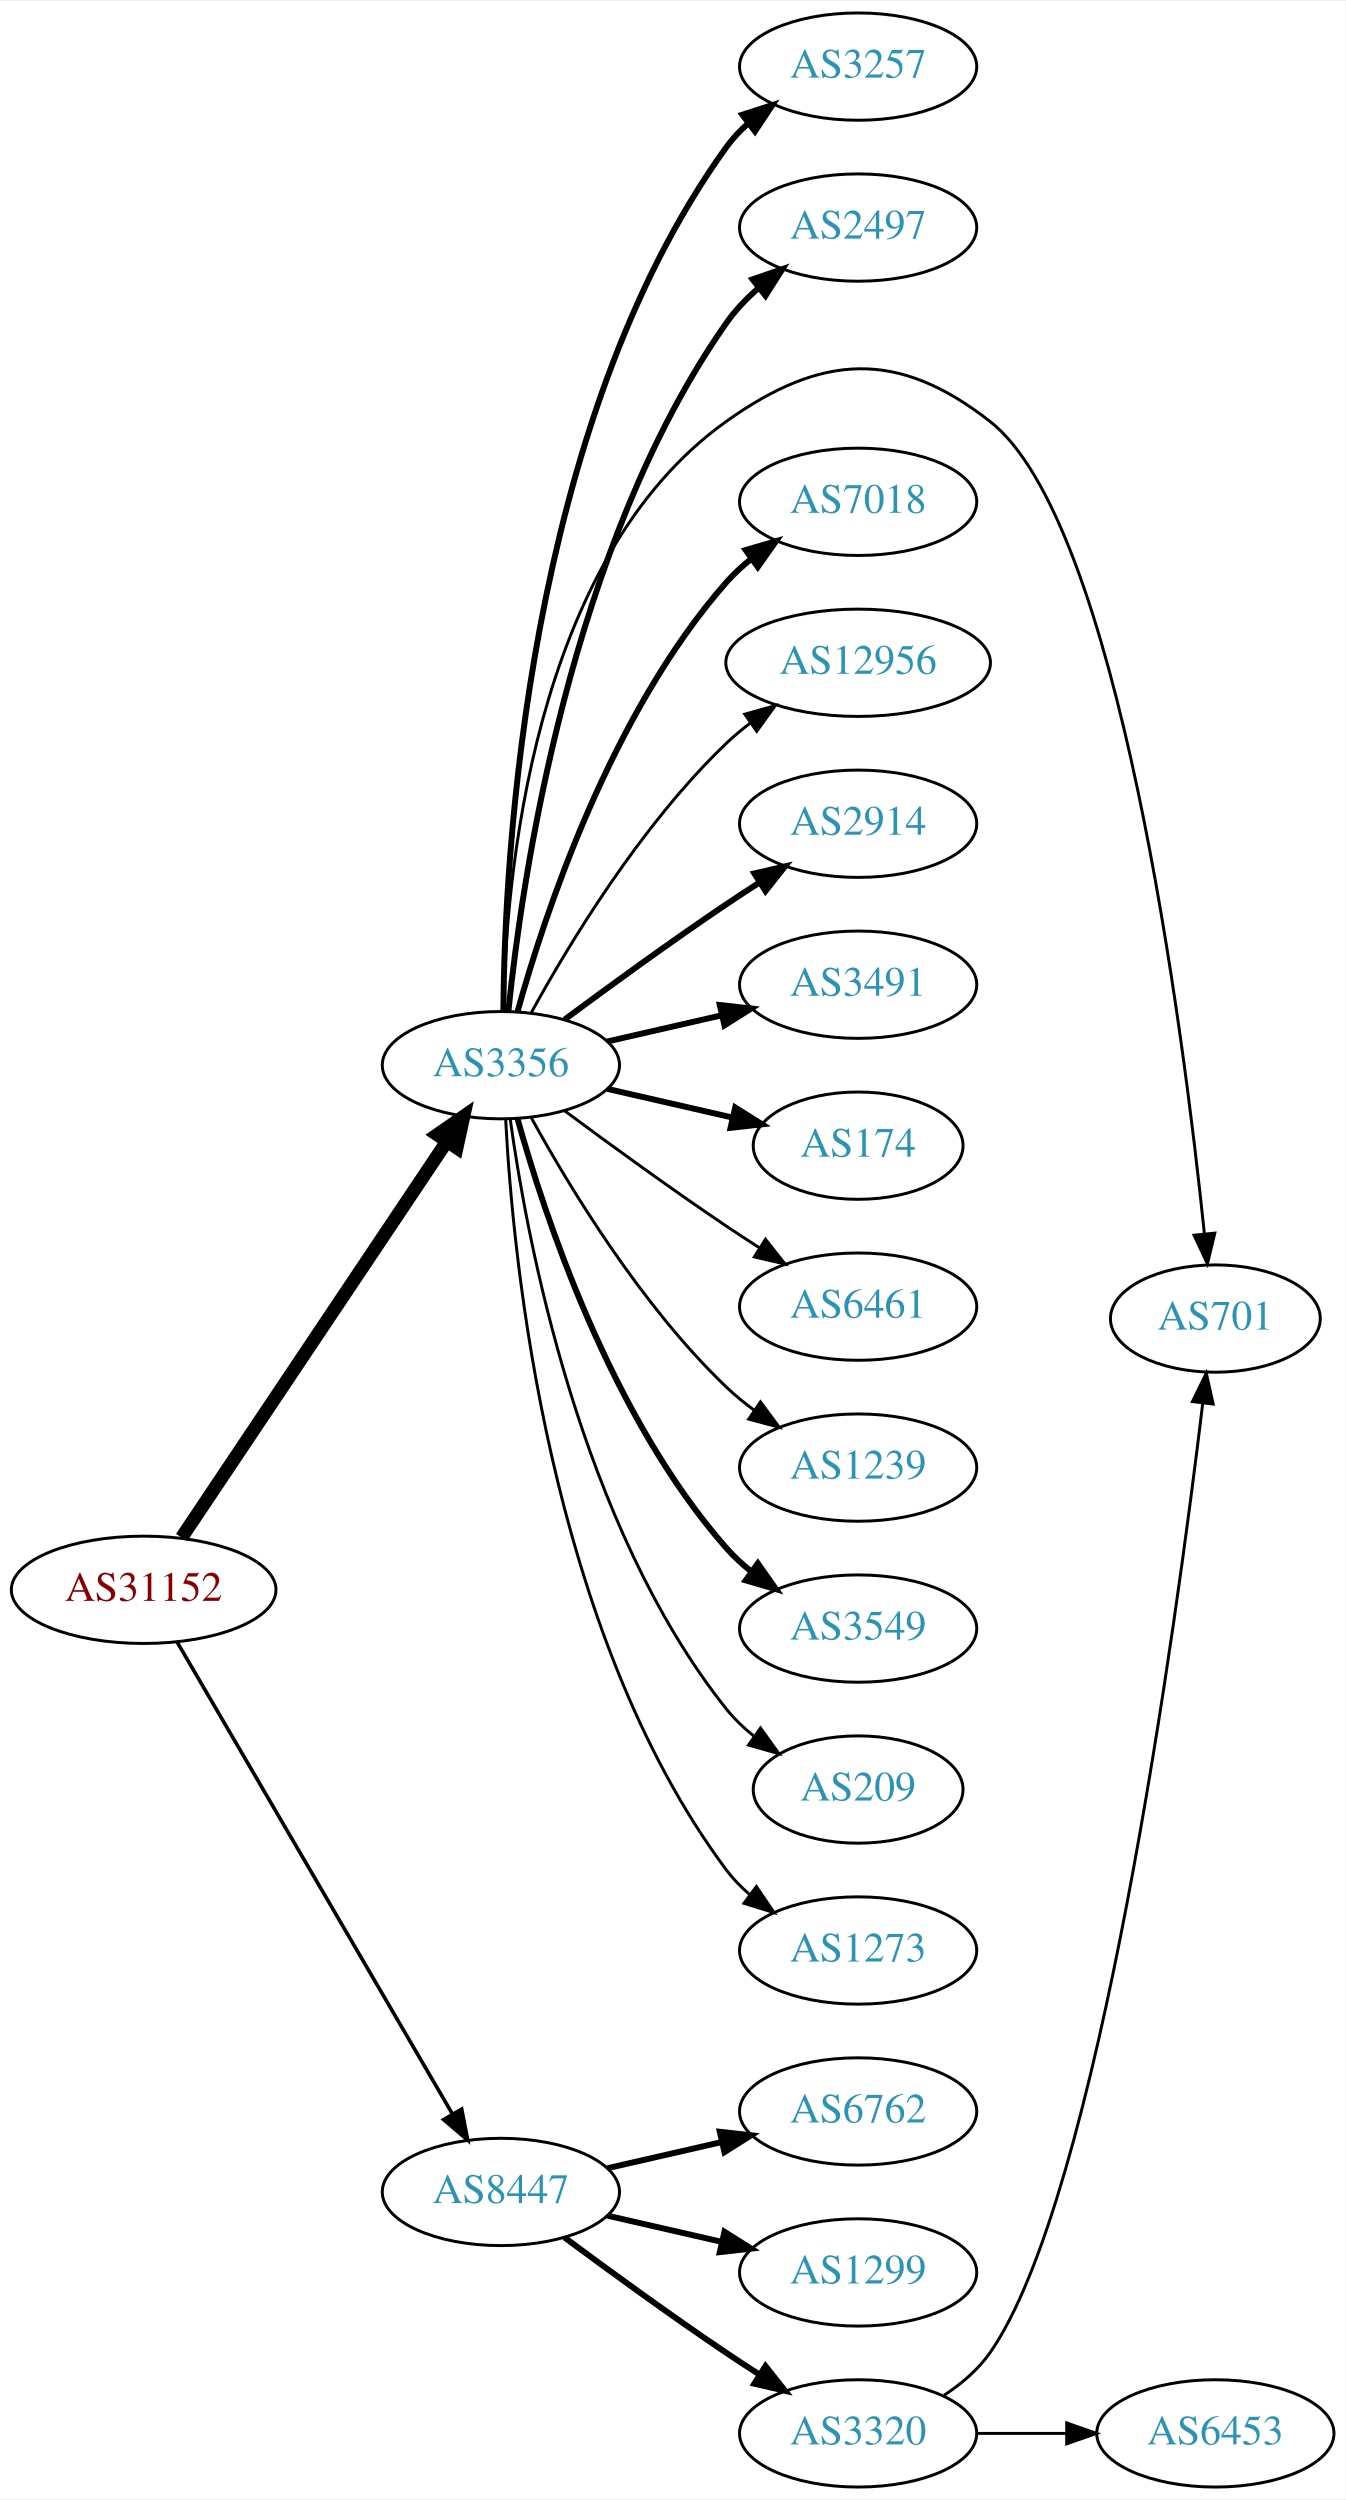
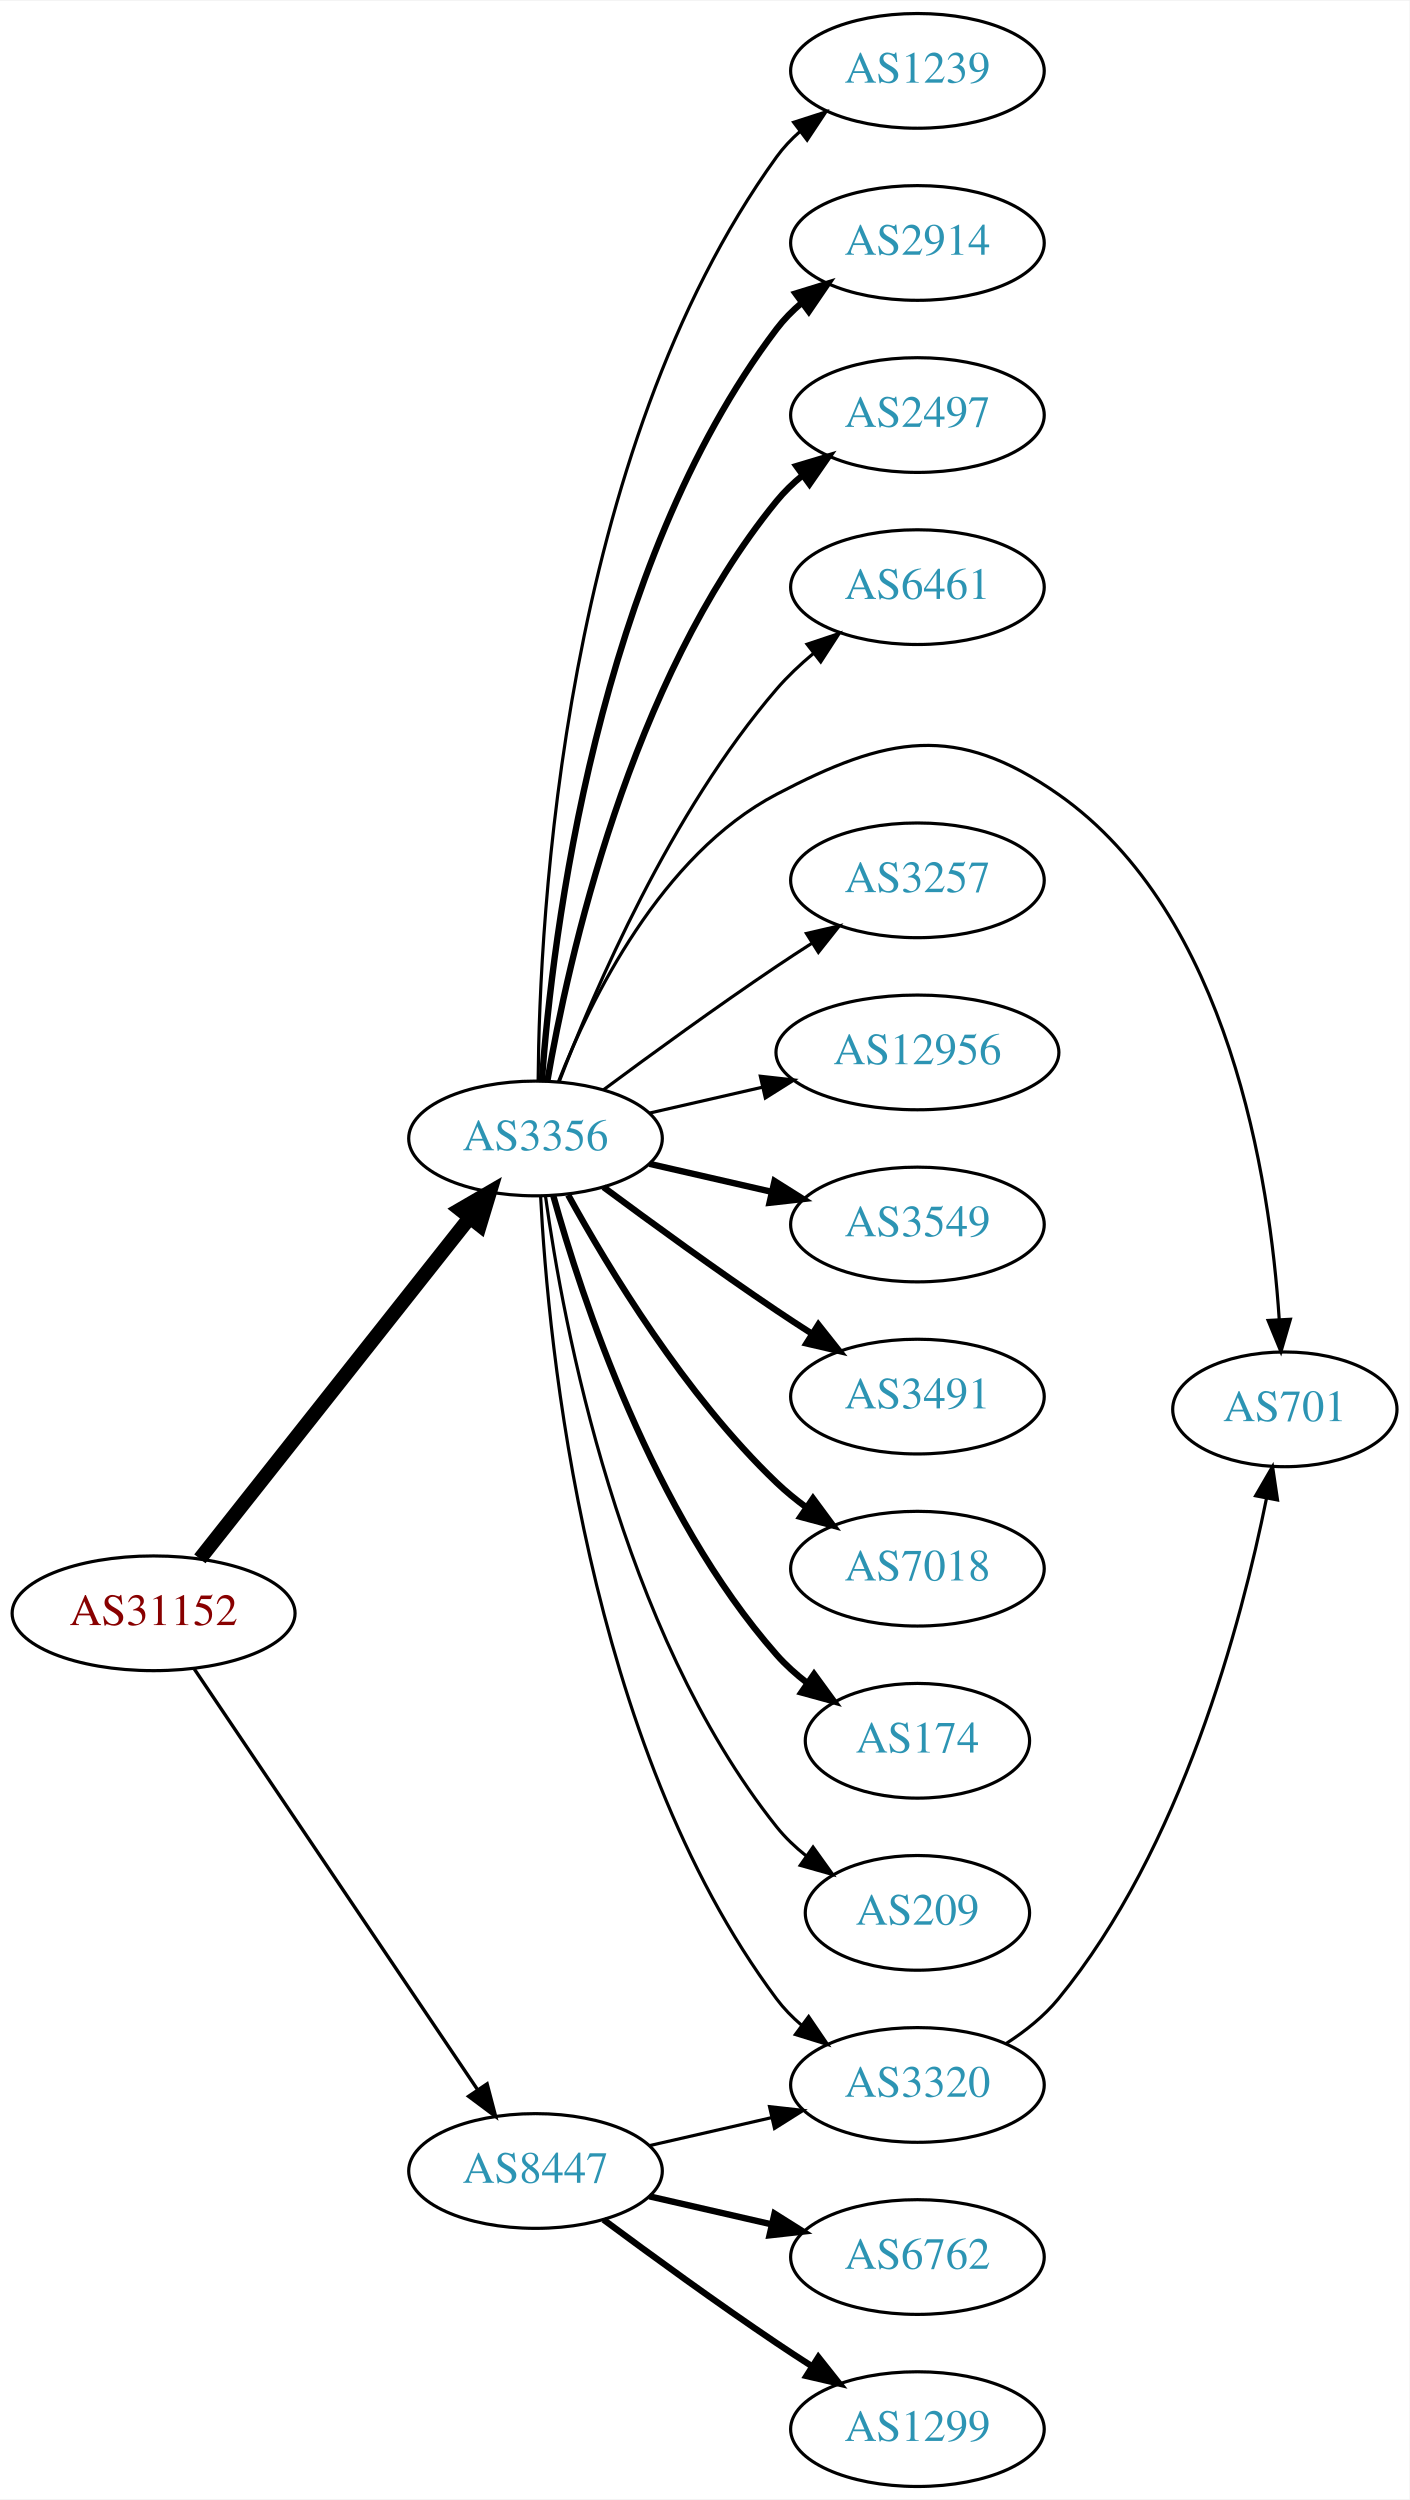
- <svg xmlns="http://www.w3.org/2000/svg" xmlns:xlink="http://www.w3.org/1999/xlink" width="451pt" height="838pt" viewBox="0.00 0.00 451.37 838.00">
-   <g id="graph0" class="graph" transform="scale(1 1) rotate(0) translate(4 834)">
-     <polygon fill="white" stroke="none" points="-4,4 -4,-834 447.37,-834 447.37,4 -4,4" />
+ <svg xmlns="http://www.w3.org/2000/svg" xmlns:xlink="http://www.w3.org/1999/xlink" width="442pt" height="784pt" viewBox="0.00 0.00 442.27 784.00">
+   <g id="graph0" class="graph" transform="scale(1 1) rotate(0) translate(4 780)">
+     <polygon fill="white" stroke="none" points="-4,4 -4,-780 438.271,-780 438.271,4 -4,4" />
    <g id="node1" class="node">
      <g id="a_node1">
        <a xlink:href="/asn/31152" xlink:title="AS31152 ~ Engel Austria GmbH [AT]">
-           <ellipse fill="#ffffff" stroke="black" cx="44.196" cy="-301" rx="44.393" ry="18" />
-           <text text-anchor="middle" x="44.196" y="-297.3" font-family="Times,serif" font-size="14.00" fill="#880000">AS31152</text>
+           <ellipse fill="#ffffff" stroke="black" cx="44.196" cy="-274" rx="44.393" ry="18" />
+           <text text-anchor="middle" x="44.196" y="-270.3" font-family="Times,serif" font-size="14.00" fill="#880000">AS31152</text>
        </a>
      </g>
    </g>
    <g id="node2" class="node">
      <g id="a_node2">
        <a xlink:href="/asn/3356" xlink:title="AS3356 ~ Level 3 Parent, LLC [US]">
-           <ellipse fill="#ffffff" stroke="black" cx="164.039" cy="-477" rx="39.794" ry="18" />
-           <text text-anchor="middle" x="164.039" y="-473.3" font-family="Times,serif" font-size="14.00" fill="#2c94b3">AS3356</text>
+           <ellipse fill="#ffffff" stroke="black" cx="164.039" cy="-423" rx="39.794" ry="18" />
+           <text text-anchor="middle" x="164.039" y="-419.3" font-family="Times,serif" font-size="14.00" fill="#2c94b3">AS3356</text>
        </a>
      </g>
    </g>
    <g id="edge1" class="edge">
-       <path fill="none" stroke="black" stroke-width="4.5" d="M56.926,-318.519C77.803,-349.699 121.491,-414.948 145.794,-451.245" />
-       <polygon fill="black" stroke="black" stroke-width="4.5" points="142.694,-453.693 151.53,-459.811 149.238,-449.311 142.694,-453.693" />
+       <path fill="none" stroke="black" stroke-width="4.5" d="M58.714,-291.092C79.492,-317.364 119.383,-367.802 143.365,-398.125" />
+       <polygon fill="black" stroke="black" stroke-width="4.5" points="140.387,-400.706 149.678,-406.107 146.563,-395.821 140.387,-400.706" />
    </g>
    <g id="node3" class="node">
      <g id="a_node3">
        <a xlink:href="/asn/8447" xlink:title="AS8447 ~ A1 Telekom Austria AG [AT]">
          <ellipse fill="#ffffff" stroke="black" cx="164.039" cy="-99" rx="39.794" ry="18" />
          <text text-anchor="middle" x="164.039" y="-95.3" font-family="Times,serif" font-size="14.00" fill="#2c94b3">AS8447</text>
        </a>
      </g>
    </g>
    <g id="edge2" class="edge">
-       <path fill="none" stroke="black" stroke-width="1.227" d="M55.448,-283.427C76.219,-247.821 123.368,-167.002 147.77,-125.173" />
-       <polygon fill="black" stroke="black" stroke-width="1.227" points="150.879,-126.79 152.895,-116.388 144.832,-123.262 150.879,-126.79" />
+       <path fill="none" stroke="black" stroke-width="1.071" d="M56.926,-256.581C77.803,-225.578 121.491,-160.699 145.794,-124.608" />
+       <polygon fill="black" stroke="black" stroke-width="1.071" points="148.847,-126.341 151.53,-116.091 143.041,-122.431 148.847,-126.341" />
    </g>
    <g id="node4" class="node">
      <g id="a_node4">
-         <a xlink:href="/asn/3257" xlink:title="AS3257 ~ GTT [DE]">
-           <ellipse fill="#ffffff" stroke="black" cx="283.881" cy="-812" rx="39.794" ry="18" />
-           <text text-anchor="middle" x="283.881" y="-808.3" font-family="Times,serif" font-size="14.00" fill="#2c94b3">AS3257</text>
+         <a xlink:href="/asn/1239" xlink:title="AS1239 ~ Sprint [US]">
+           <ellipse fill="#ffffff" stroke="black" cx="283.881" cy="-758" rx="39.794" ry="18" />
+           <text text-anchor="middle" x="283.881" y="-754.3" font-family="Times,serif" font-size="14.00" fill="#2c94b3">AS1239</text>
        </a>
      </g>
    </g>
    <g id="edge3" class="edge">
-       <path fill="none" stroke="black" stroke-width="2" d="M164.863,-495.267C165.263,-546.169 172.568,-691.966 239.685,-785 241.766,-787.885 244.259,-790.529 246.984,-792.938" />
-       <polygon fill="black" stroke="black" stroke-width="2" points="245.041,-795.857 255.125,-799.106 249.268,-790.277 245.041,-795.857" />
+       <path fill="none" stroke="black" d="M164.863,-441.267C165.263,-492.169 172.568,-637.966 239.685,-731 241.766,-733.885 244.259,-736.529 246.984,-738.938" />
+       <polygon fill="black" stroke="black" points="245.041,-741.857 255.125,-745.106 249.268,-736.277 245.041,-741.857" />
    </g>
    <g id="node5" class="node">
      <g id="a_node5">
-         <a xlink:href="/asn/2497" xlink:title="AS2497 ~ Internet Initiative Japan Inc. [JP]">
-           <ellipse fill="#ffffff" stroke="black" cx="283.881" cy="-758" rx="39.794" ry="18" />
-           <text text-anchor="middle" x="283.881" y="-754.3" font-family="Times,serif" font-size="14.00" fill="#2c94b3">AS2497</text>
+         <a xlink:href="/asn/2914" xlink:title="AS2914 ~ NTT America, Inc. [US]">
+           <ellipse fill="#ffffff" stroke="black" cx="283.881" cy="-704" rx="39.794" ry="18" />
+           <text text-anchor="middle" x="283.881" y="-700.3" font-family="Times,serif" font-size="14.00" fill="#2c94b3">AS2914</text>
        </a>
      </g>
    </g>
    <g id="edge4" class="edge">
-       <path fill="none" stroke="black" stroke-width="2" d="M166.575,-495.28C171.027,-538.94 187.165,-651.211 239.685,-726 242.692,-730.282 246.454,-734.223 250.495,-737.767" />
-       <polygon fill="black" stroke="black" stroke-width="2" points="248.47,-740.628 258.487,-744.079 252.809,-735.135 248.47,-740.628" />
+       <path fill="none" stroke="black" stroke-width="2" d="M166.037,-441.264C169.33,-485.934 183.155,-602.483 239.685,-677 241.957,-679.994 244.665,-682.739 247.601,-685.234" />
+       <polygon fill="black" stroke="black" stroke-width="2" points="245.641,-688.137 255.767,-691.255 249.796,-682.503 245.641,-688.137" />
    </g>
    <g id="node6" class="node">
      <g id="a_node6">
-         <a xlink:href="/asn/701" xlink:title="AS701 ~ UUNET [US]">
-           <ellipse fill="#ffffff" stroke="black" cx="403.724" cy="-392" rx="35.194" ry="18" />
-           <text text-anchor="middle" x="403.724" y="-388.3" font-family="Times,serif" font-size="14.00" fill="#2c94b3">AS701</text>
+         <a xlink:href="/asn/3320" xlink:title="AS3320 ~ DTAG [DE]">
+           <ellipse fill="#ffffff" stroke="black" cx="283.881" cy="-126" rx="39.794" ry="18" />
+           <text text-anchor="middle" x="283.881" y="-122.3" font-family="Times,serif" font-size="14.00" fill="#2c94b3">AS3320</text>
        </a>
      </g>
    </g>
    <g id="edge5" class="edge">
-       <path fill="none" stroke="black" d="M164.883,-495.25C165.628,-538.362 174.249,-646.381 239.685,-693 271.681,-715.795 297.135,-717.206 328.077,-693 371.248,-659.228 392.967,-488.773 400.048,-420.418" />
-       <polygon fill="black" stroke="black" points="403.542,-420.661 401.06,-410.361 396.577,-419.96 403.542,-420.661" />
+       <path fill="none" stroke="black" d="M165.63,-404.977C168.007,-358.588 179.925,-233.107 239.685,-153 241.933,-149.987 244.624,-147.231 247.551,-144.728" />
+       <polygon fill="black" stroke="black" points="249.746,-147.458 255.702,-138.697 245.582,-141.831 249.746,-147.458" />
    </g>
    <g id="node7" class="node">
      <g id="a_node7">
-         <a xlink:href="/asn/7018" xlink:title="AS7018 ~ AT&amp;T Services, Inc. [US]">
-           <ellipse fill="#ffffff" stroke="black" cx="283.881" cy="-666" rx="39.794" ry="18" />
-           <text text-anchor="middle" x="283.881" y="-662.3" font-family="Times,serif" font-size="14.00" fill="#2c94b3">AS7018</text>
+         <a xlink:href="/asn/2497" xlink:title="AS2497 ~ Internet Initiative Japan Inc. [JP]">
+           <ellipse fill="#ffffff" stroke="black" cx="283.881" cy="-650" rx="39.794" ry="18" />
+           <text text-anchor="middle" x="283.881" y="-646.3" font-family="Times,serif" font-size="14.00" fill="#2c94b3">AS2497</text>
        </a>
      </g>
    </g>
    <g id="edge6" class="edge">
-       <path fill="none" stroke="black" stroke-width="2" d="M169.612,-494.946C178.517,-526.995 200.801,-594.842 239.685,-639 242.169,-641.821 245.019,-644.449 248.044,-646.871" />
-       <polygon fill="black" stroke="black" stroke-width="2" points="246.162,-649.828 256.334,-652.791 250.23,-644.131 246.162,-649.828" />
+       <path fill="none" stroke="black" stroke-width="2" d="M167.748,-440.961C174.197,-478.495 193.51,-566.444 239.685,-623 242.062,-625.911 244.841,-628.6 247.821,-631.06" />
+       <polygon fill="black" stroke="black" stroke-width="2" points="245.9,-633.991 256.048,-637.033 250.012,-628.326 245.9,-633.991" />
    </g>
    <g id="node8" class="node">
      <g id="a_node8">
-         <a xlink:href="/asn/12956" xlink:title="AS12956 ~ TELXIUS [ES]">
-           <ellipse fill="#ffffff" stroke="black" cx="283.881" cy="-612" rx="44.393" ry="18" />
-           <text text-anchor="middle" x="283.881" y="-608.3" font-family="Times,serif" font-size="14.00" fill="#2c94b3">AS12956</text>
+         <a xlink:href="/asn/6461" xlink:title="AS6461 ~ Zayo Bandwidth [US]">
+           <ellipse fill="#ffffff" stroke="black" cx="283.881" cy="-596" rx="39.794" ry="18" />
+           <text text-anchor="middle" x="283.881" y="-592.3" font-family="Times,serif" font-size="14.00" fill="#2c94b3">AS6461</text>
        </a>
      </g>
    </g>
    <g id="edge7" class="edge">
-       <path fill="none" stroke="black" d="M174.28,-494.713C186.825,-517.561 211.002,-557.611 239.685,-585 242.192,-587.393 244.943,-589.687 247.805,-591.855" />
-       <polygon fill="black" stroke="black" points="245.852,-594.759 256.056,-597.61 249.857,-589.018 245.852,-594.759" />
+       <path fill="none" stroke="black" d="M171.547,-441.015C182.435,-469.42 206.463,-525.352 239.685,-564 243.096,-567.968 247.084,-571.732 251.234,-575.193" />
+       <polygon fill="black" stroke="black" points="249.254,-578.086 259.303,-581.445 253.542,-572.553 249.254,-578.086" />
    </g>
    <g id="node9" class="node">
      <g id="a_node9">
-         <a xlink:href="/asn/2914" xlink:title="AS2914 ~ NTT America, Inc. [US]">
-           <ellipse fill="#ffffff" stroke="black" cx="283.881" cy="-558" rx="39.794" ry="18" />
-           <text text-anchor="middle" x="283.881" y="-554.3" font-family="Times,serif" font-size="14.00" fill="#2c94b3">AS2914</text>
+         <a xlink:href="/asn/701" xlink:title="AS701 ~ UUNET [US]">
+           <ellipse fill="#ffffff" stroke="black" cx="399.174" cy="-338" rx="35.194" ry="18" />
+           <text text-anchor="middle" x="399.174" y="-334.3" font-family="Times,serif" font-size="14.00" fill="#2c94b3">AS701</text>
        </a>
      </g>
    </g>
    <g id="edge8" class="edge">
-       <path fill="none" stroke="black" stroke-width="2" d="M185.369,-492.277C200.231,-503.304 220.976,-518.407 239.685,-531 243.234,-533.389 246.984,-535.839 250.733,-538.242" />
-       <polygon fill="black" stroke="black" stroke-width="2" points="249.059,-541.325 259.381,-543.712 252.801,-535.409 249.059,-541.325" />
+       <path fill="none" stroke="black" d="M171.262,-440.866C181.208,-466.293 203.352,-511.945 239.685,-531 274.476,-549.246 295.904,-553.544 328.077,-531 381.77,-493.376 394.494,-410.201 397.402,-366.341" />
+       <polygon fill="black" stroke="black" points="400.911,-366.262 397.949,-356.09 393.921,-365.889 400.911,-366.262" />
    </g>
    <g id="node10" class="node">
      <g id="a_node10">
-         <a xlink:href="/asn/3491" xlink:title="AS3491 ~ PCCW Global, Inc. [US]">
+         <a xlink:href="/asn/3257" xlink:title="AS3257 ~ GTT [DE]">
          <ellipse fill="#ffffff" stroke="black" cx="283.881" cy="-504" rx="39.794" ry="18" />
-           <text text-anchor="middle" x="283.881" y="-500.3" font-family="Times,serif" font-size="14.00" fill="#2c94b3">AS3491</text>
+           <text text-anchor="middle" x="283.881" y="-500.3" font-family="Times,serif" font-size="14.00" fill="#2c94b3">AS3257</text>
        </a>
      </g>
    </g>
    <g id="edge9" class="edge">
-       <path fill="none" stroke="black" stroke-width="2" d="M199.758,-484.955C211.758,-487.704 225.379,-490.825 238.071,-493.733" />
-       <polygon fill="black" stroke="black" stroke-width="2" points="237.474,-497.187 248.003,-496.009 239.037,-490.364 237.474,-497.187" />
+       <path fill="none" stroke="black" d="M185.369,-438.277C200.231,-449.304 220.976,-464.407 239.685,-477 243.234,-479.389 246.984,-481.839 250.733,-484.242" />
+       <polygon fill="black" stroke="black" points="249.059,-487.325 259.381,-489.712 252.801,-481.409 249.059,-487.325" />
    </g>
    <g id="node11" class="node">
      <g id="a_node11">
-         <a xlink:href="/asn/174" xlink:title="AS174 ~ Cogent Communications [US]">
-           <ellipse fill="#ffffff" stroke="black" cx="283.881" cy="-450" rx="35.194" ry="18" />
-           <text text-anchor="middle" x="283.881" y="-446.3" font-family="Times,serif" font-size="14.00" fill="#2c94b3">AS174</text>
+         <a xlink:href="/asn/12956" xlink:title="AS12956 ~ TELXIUS [ES]">
+           <ellipse fill="#ffffff" stroke="black" cx="283.881" cy="-450" rx="44.393" ry="18" />
+           <text text-anchor="middle" x="283.881" y="-446.3" font-family="Times,serif" font-size="14.00" fill="#2c94b3">AS12956</text>
        </a>
      </g>
    </g>
    <g id="edge10" class="edge">
-       <path fill="none" stroke="black" stroke-width="2" d="M199.758,-469.045C212.85,-466.045 227.873,-462.604 241.513,-459.478" />
-       <polygon fill="black" stroke="black" stroke-width="2" points="242.655,-462.807 251.621,-457.162 241.091,-455.984 242.655,-462.807" />
+       <path fill="none" stroke="black" d="M199.758,-430.955C210.896,-433.507 223.432,-436.379 235.325,-439.104" />
+       <polygon fill="black" stroke="black" points="234.59,-442.526 245.119,-441.348 236.153,-435.703 234.59,-442.526" />
    </g>
    <g id="node12" class="node">
      <g id="a_node12">
-         <a xlink:href="/asn/6461" xlink:title="AS6461 ~ Zayo Bandwidth [US]">
+         <a xlink:href="/asn/3549" xlink:title="AS3549 ~ Level 3 Parent, LLC [US]">
          <ellipse fill="#ffffff" stroke="black" cx="283.881" cy="-396" rx="39.794" ry="18" />
-           <text text-anchor="middle" x="283.881" y="-392.3" font-family="Times,serif" font-size="14.00" fill="#2c94b3">AS6461</text>
+           <text text-anchor="middle" x="283.881" y="-392.3" font-family="Times,serif" font-size="14.00" fill="#2c94b3">AS3549</text>
        </a>
      </g>
    </g>
    <g id="edge11" class="edge">
-       <path fill="none" stroke="black" d="M185.369,-461.723C200.231,-450.696 220.976,-435.593 239.685,-423 243.234,-420.611 246.984,-418.161 250.733,-415.758" />
-       <polygon fill="black" stroke="black" points="252.801,-418.591 259.381,-410.288 249.059,-412.675 252.801,-418.591" />
+       <path fill="none" stroke="black" stroke-width="2" d="M199.758,-415.045C211.758,-412.296 225.379,-409.175 238.071,-406.267" />
+       <polygon fill="black" stroke="black" stroke-width="2" points="239.037,-409.636 248.003,-403.991 237.474,-402.813 239.037,-409.636" />
    </g>
    <g id="node13" class="node">
      <g id="a_node13">
-         <a xlink:href="/asn/1239" xlink:title="AS1239 ~ Sprint [US]">
+         <a xlink:href="/asn/3491" xlink:title="AS3491 ~ PCCW Global, Inc. [US]">
          <ellipse fill="#ffffff" stroke="black" cx="283.881" cy="-342" rx="39.794" ry="18" />
-           <text text-anchor="middle" x="283.881" y="-338.3" font-family="Times,serif" font-size="14.00" fill="#2c94b3">AS1239</text>
+           <text text-anchor="middle" x="283.881" y="-338.3" font-family="Times,serif" font-size="14.00" fill="#2c94b3">AS3491</text>
        </a>
      </g>
    </g>
    <g id="edge12" class="edge">
-       <path fill="none" stroke="black" d="M174.28,-459.287C186.825,-436.439 211.002,-396.389 239.685,-369 242.553,-366.261 245.742,-363.653 249.051,-361.215" />
-       <polygon fill="black" stroke="black" points="251.114,-364.044 257.411,-355.523 247.175,-358.258 251.114,-364.044" />
+       <path fill="none" stroke="black" stroke-width="2" d="M185.369,-407.723C200.231,-396.696 220.976,-381.593 239.685,-369 243.234,-366.611 246.984,-364.161 250.733,-361.758" />
+       <polygon fill="black" stroke="black" stroke-width="2" points="252.801,-364.591 259.381,-356.288 249.059,-358.675 252.801,-364.591" />
    </g>
    <g id="node14" class="node">
      <g id="a_node14">
-         <a xlink:href="/asn/3549" xlink:title="AS3549 ~ Level 3 Parent, LLC [US]">
+         <a xlink:href="/asn/7018" xlink:title="AS7018 ~ AT&amp;T Services, Inc. [US]">
          <ellipse fill="#ffffff" stroke="black" cx="283.881" cy="-288" rx="39.794" ry="18" />
-           <text text-anchor="middle" x="283.881" y="-284.3" font-family="Times,serif" font-size="14.00" fill="#2c94b3">AS3549</text>
+           <text text-anchor="middle" x="283.881" y="-284.3" font-family="Times,serif" font-size="14.00" fill="#2c94b3">AS7018</text>
        </a>
      </g>
    </g>
    <g id="edge13" class="edge">
-       <path fill="none" stroke="black" stroke-width="2" d="M169.612,-459.054C178.517,-427.005 200.801,-359.158 239.685,-315 242.169,-312.179 245.019,-309.551 248.044,-307.129" />
-       <polygon fill="black" stroke="black" stroke-width="2" points="250.23,-309.869 256.334,-301.209 246.162,-304.172 250.23,-309.869" />
+       <path fill="none" stroke="black" stroke-width="2" d="M174.28,-405.287C186.825,-382.439 211.002,-342.389 239.685,-315 242.553,-312.261 245.742,-309.653 249.051,-307.215" />
+       <polygon fill="black" stroke="black" stroke-width="2" points="251.114,-310.044 257.411,-301.523 247.175,-304.258 251.114,-310.044" />
    </g>
    <g id="node15" class="node">
      <g id="a_node15">
-         <a xlink:href="/asn/209" xlink:title="AS209 ~ CenturyLink Communications, LLC [US]">
+         <a xlink:href="/asn/174" xlink:title="AS174 ~ Cogent Communications [US]">
          <ellipse fill="#ffffff" stroke="black" cx="283.881" cy="-234" rx="35.194" ry="18" />
-           <text text-anchor="middle" x="283.881" y="-230.3" font-family="Times,serif" font-size="14.00" fill="#2c94b3">AS209</text>
+           <text text-anchor="middle" x="283.881" y="-230.3" font-family="Times,serif" font-size="14.00" fill="#2c94b3">AS174</text>
        </a>
      </g>
    </g>
    <g id="edge14" class="edge">
-       <path fill="none" stroke="black" d="M167.178,-458.83C172.678,-419.026 190.504,-322.767 239.685,-261 242.35,-257.653 245.55,-254.607 248.988,-251.868" />
-       <polygon fill="black" stroke="black" points="251.126,-254.643 257.302,-246.035 247.106,-248.913 251.126,-254.643" />
+       <path fill="none" stroke="black" stroke-width="2" d="M169.612,-405.054C178.517,-373.005 200.801,-305.158 239.685,-261 242.512,-257.789 245.814,-254.828 249.309,-252.136" />
+       <polygon fill="black" stroke="black" stroke-width="2" points="251.443,-254.916 257.684,-246.355 247.466,-249.155 251.443,-254.916" />
    </g>
    <g id="node16" class="node">
      <g id="a_node16">
-         <a xlink:href="/asn/1273" xlink:title="AS1273 ~ Vodafone Group PLC [EU]">
-           <ellipse fill="#ffffff" stroke="black" cx="283.881" cy="-180" rx="39.794" ry="18" />
-           <text text-anchor="middle" x="283.881" y="-176.3" font-family="Times,serif" font-size="14.00" fill="#2c94b3">AS1273</text>
+         <a xlink:href="/asn/209" xlink:title="AS209 ~ CenturyLink Communications, LLC [US]">
+           <ellipse fill="#ffffff" stroke="black" cx="283.881" cy="-180" rx="35.194" ry="18" />
+           <text text-anchor="middle" x="283.881" y="-176.3" font-family="Times,serif" font-size="14.00" fill="#2c94b3">AS209</text>
        </a>
      </g>
    </g>
    <g id="edge15" class="edge">
-       <path fill="none" stroke="black" d="M165.63,-458.977C168.007,-412.588 179.925,-287.107 239.685,-207 241.933,-203.987 244.624,-201.231 247.551,-198.728" />
-       <polygon fill="black" stroke="black" points="249.746,-201.458 255.702,-192.697 245.582,-195.831 249.746,-201.458" />
+       <path fill="none" stroke="black" d="M167.178,-404.83C172.678,-365.026 190.504,-268.767 239.685,-207 242.35,-203.653 245.55,-200.607 248.988,-197.868" />
+       <polygon fill="black" stroke="black" points="251.126,-200.643 257.302,-192.035 247.106,-194.913 251.126,-200.643" />
+     </g>
+     <g id="edge18" class="edge">
+       <path fill="none" stroke="black" d="M199.758,-106.955C211.758,-109.704 225.379,-112.825 238.071,-115.733" />
+       <polygon fill="black" stroke="black" points="237.474,-119.187 248.003,-118.009 239.037,-112.364 237.474,-119.187" />
    </g>
    <g id="node17" class="node">
      <g id="a_node17">
        <a xlink:href="/asn/6762" xlink:title="AS6762 ~ TELECOM ITALIA SPARKLE S.p.A. [IT]">
-           <ellipse fill="#ffffff" stroke="black" cx="283.881" cy="-126" rx="39.794" ry="18" />
-           <text text-anchor="middle" x="283.881" y="-122.3" font-family="Times,serif" font-size="14.00" fill="#2c94b3">AS6762</text>
+           <ellipse fill="#ffffff" stroke="black" cx="283.881" cy="-72" rx="39.794" ry="18" />
+           <text text-anchor="middle" x="283.881" y="-68.3" font-family="Times,serif" font-size="14.00" fill="#2c94b3">AS6762</text>
        </a>
      </g>
    </g>
    <g id="edge16" class="edge">
-       <path fill="none" stroke="black" stroke-width="2" d="M199.758,-106.955C211.758,-109.704 225.379,-112.825 238.071,-115.733" />
-       <polygon fill="black" stroke="black" stroke-width="2" points="237.474,-119.187 248.003,-118.009 239.037,-112.364 237.474,-119.187" />
+       <path fill="none" stroke="black" stroke-width="2" d="M199.758,-91.045C211.758,-88.296 225.379,-85.175 238.071,-82.267" />
+       <polygon fill="black" stroke="black" stroke-width="2" points="239.037,-85.636 248.003,-79.991 237.474,-78.813 239.037,-85.636" />
    </g>
    <g id="node18" class="node">
      <g id="a_node18">
        <a xlink:href="/asn/1299" xlink:title="AS1299 ~ Telia Carrier [EU]">
-           <ellipse fill="#ffffff" stroke="black" cx="283.881" cy="-72" rx="39.794" ry="18" />
-           <text text-anchor="middle" x="283.881" y="-68.3" font-family="Times,serif" font-size="14.00" fill="#2c94b3">AS1299</text>
+           <ellipse fill="#ffffff" stroke="black" cx="283.881" cy="-18" rx="39.794" ry="18" />
+           <text text-anchor="middle" x="283.881" y="-14.3" font-family="Times,serif" font-size="14.00" fill="#2c94b3">AS1299</text>
        </a>
      </g>
    </g>
    <g id="edge17" class="edge">
-       <path fill="none" stroke="black" stroke-width="2" d="M199.758,-91.045C211.758,-88.296 225.379,-85.175 238.071,-82.267" />
-       <polygon fill="black" stroke="black" stroke-width="2" points="239.037,-85.636 248.003,-79.991 237.474,-78.813 239.037,-85.636" />
-     </g>
-     <g id="node19" class="node">
-       <g id="a_node19">
-         <a xlink:href="/asn/3320" xlink:title="AS3320 ~ DTAG [DE]">
-           <ellipse fill="#ffffff" stroke="black" cx="283.881" cy="-18" rx="39.794" ry="18" />
-           <text text-anchor="middle" x="283.881" y="-14.3" font-family="Times,serif" font-size="14.00" fill="#2c94b3">AS3320</text>
-         </a>
-       </g>
-     </g>
-     <g id="edge18" class="edge">
      <path fill="none" stroke="black" stroke-width="2" d="M185.369,-83.723C200.231,-72.696 220.976,-57.593 239.685,-45 243.234,-42.611 246.984,-40.161 250.733,-37.758" />
      <polygon fill="black" stroke="black" stroke-width="2" points="252.801,-40.591 259.381,-32.288 249.059,-34.675 252.801,-40.591" />
    </g>
-     <g id="edge20" class="edge">
-       <path fill="none" stroke="black" d="M312.743,-30.819C318.556,-34.642 324.114,-39.354 328.077,-45 364.53,-96.931 390.639,-289.849 399.457,-363.329" />
-       <polygon fill="black" stroke="black" points="396.029,-364.145 400.678,-373.665 402.981,-363.324 396.029,-364.145" />
-     </g>
-     <g id="node20" class="node">
-       <g id="a_node20">
-         <a xlink:href="/asn/6453" xlink:title="AS6453 ~ TATA COMMUNICATIONS (AMERICA) INC [US]">
-           <ellipse fill="#ffffff" stroke="black" cx="403.724" cy="-18" rx="39.794" ry="18" />
-           <text text-anchor="middle" x="403.724" y="-14.3" font-family="Times,serif" font-size="14.00" fill="#2c94b3">AS6453</text>
-         </a>
-       </g>
-     </g>
    <g id="edge19" class="edge">
-       <path fill="none" stroke="black" d="M323.794,-18C333.347,-18 343.697,-18 353.659,-18" />
-       <polygon fill="black" stroke="black" points="353.852,-21.5 363.852,-18 353.852,-14.5 353.852,-21.5" />
+       <path fill="none" stroke="black" d="M311.695,-138.982C317.688,-142.843 323.589,-147.531 328.077,-153 366.813,-200.204 385.554,-271.068 393.39,-309.964" />
+       <polygon fill="black" stroke="black" points="390.001,-310.877 395.319,-320.041 396.876,-309.561 390.001,-310.877" />
    </g>
  </g>
</svg>
